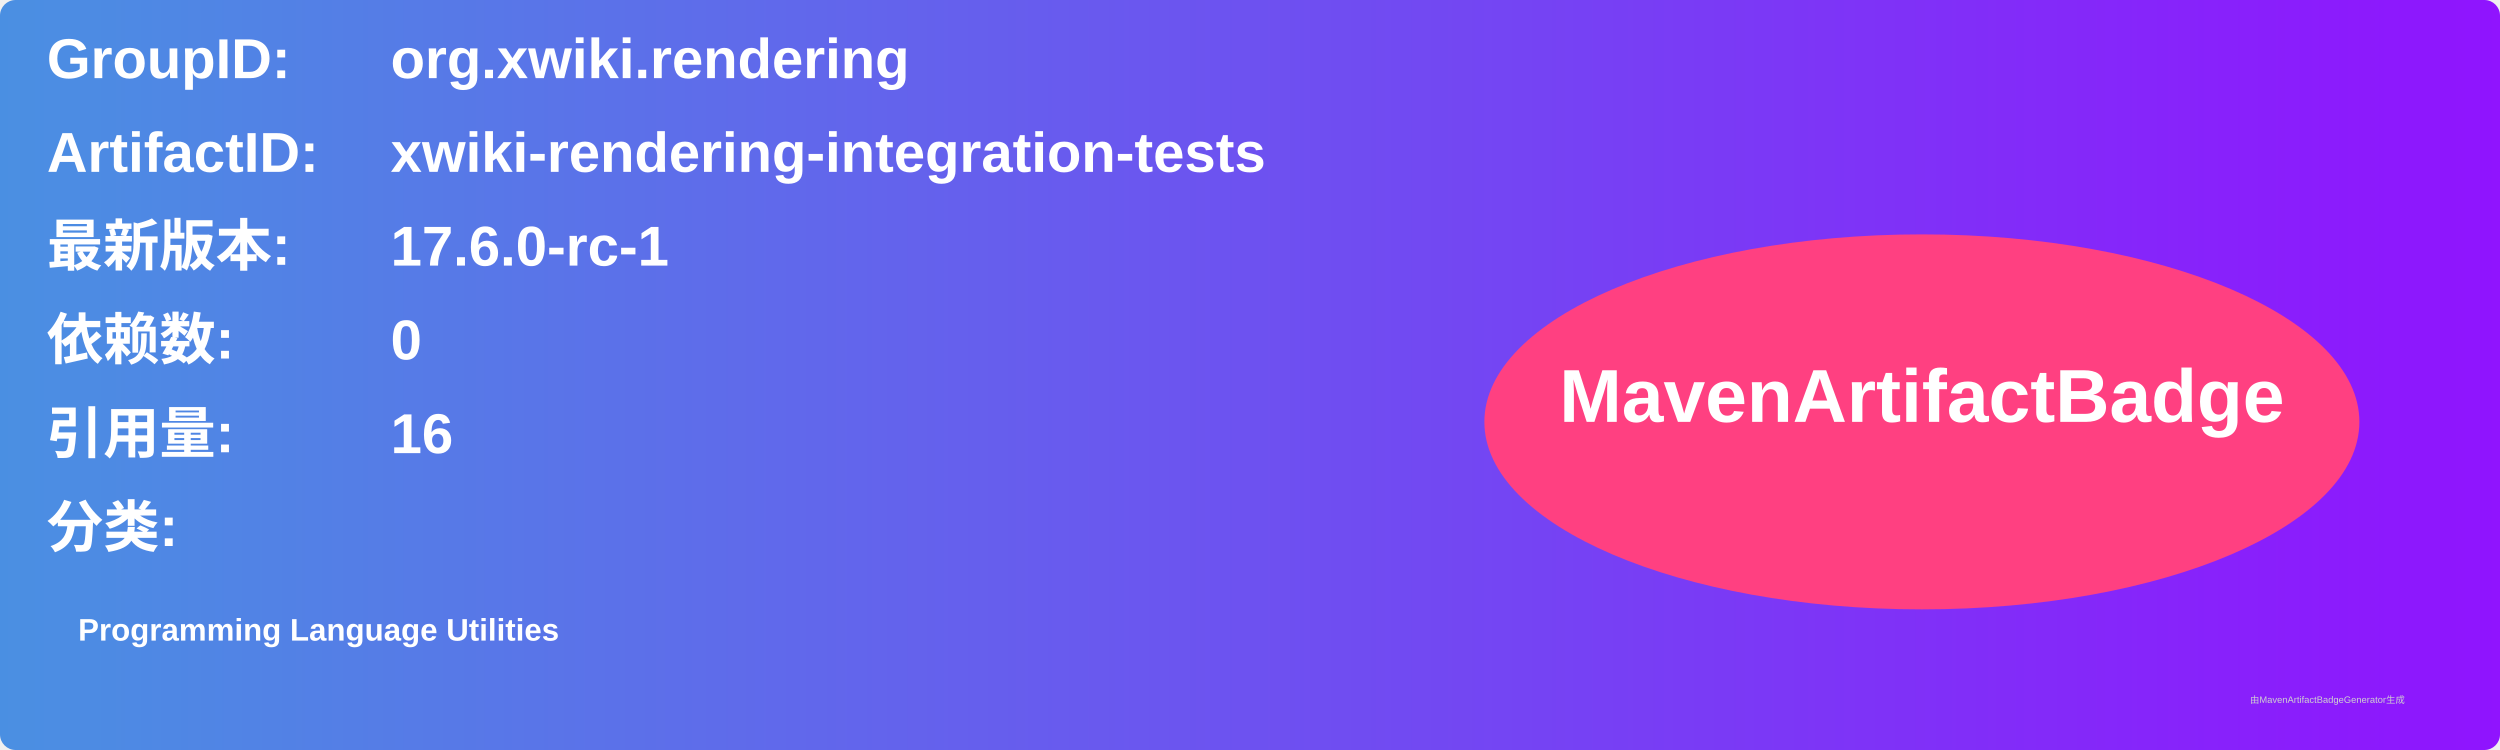
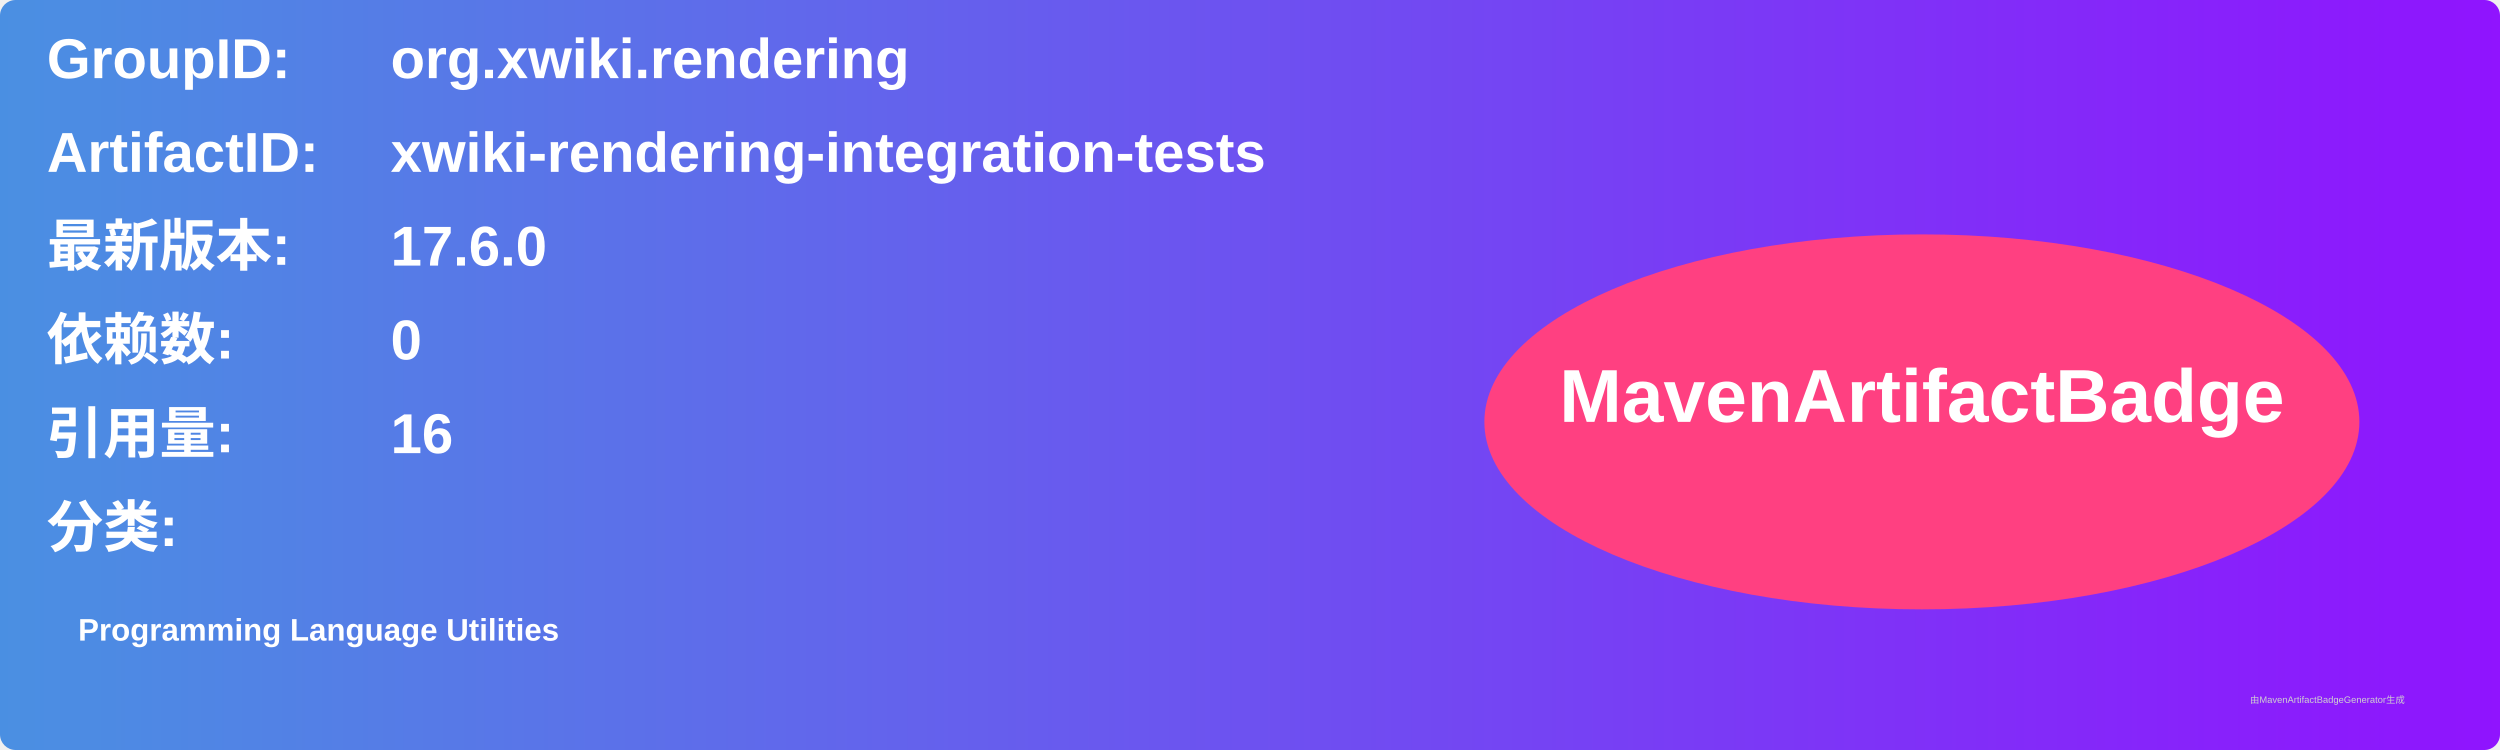
<svg xmlns="http://www.w3.org/2000/svg" width="800" height="240" viewBox="0 0 800 240">
  <linearGradient id="grad" x1="0%" y1="0%" x2="100%" y2="0%">
    <stop offset="0%" stop-color="#4a90e2" />
    <stop offset="100%" stop-color="#9013fe" />
  </linearGradient>
  <rect width="100%" height="100%" rx="5" ry="5" fill="url(#grad)" />
  <g transform="translate(15, 15)">
    <text x="0" y="10" font-family="Arial" font-size="18" fill="white" font-weight="bold" width="260">GroupID:</text>
    <text x="110" y="10" font-family="Arial" font-size="18" fill="white" font-weight="bold" width="460">org.xwiki.rendering</text>
    <text x="0" y="40" font-family="Arial" font-size="18" fill="white" font-weight="bold" width="260">ArtifactID:</text>
    <text x="110" y="40" font-family="Arial" font-size="18" fill="white" font-weight="bold" width="460">xwiki-rendering-integration-tests</text>
    <text x="0" y="70" font-family="Arial" font-size="18" fill="white" font-weight="bold">最新版本:</text>
    <text x="110" y="70" font-family="Arial" font-size="18" fill="white" font-weight="bold">
-       <tspan font-weight="bold">17.6.0-rc-1</tspan>
+       <tspan font-weight="bold">17.6.0</tspan>
    </text>
    <text x="0" y="100" font-family="Arial" font-size="18" fill="white" font-weight="bold">依赖数: </text>
    <text x="110" y="100" font-family="Arial" font-size="18" fill="white">
      <tspan font-weight="bold">0</tspan>
    </text>
    <text x="0" y="130" font-family="Arial" font-size="18" fill="white" font-weight="bold">引用量: </text>
    <text x="110" y="130" font-family="Arial" font-size="18" fill="white">
      <tspan font-weight="bold">16</tspan>
    </text>
    <text x="0" y="160" font-family="Arial" font-size="18" fill="white" font-weight="bold">分类:</text>
    <text x="10" y="190" font-family="Arial" font-size="10" fill="white">
      <tspan font-weight="bold">Programming Language Utilities</tspan>
    </text>
    <ellipse cx="600" cy="120" rx="140" ry="60" fill="#ff4081" />
    <text x="600" y="120" text-anchor="middle" font-family="Arial" font-size="24" fill="white" font-weight="bold">MavenArtifactBadge</text>
  </g>
  <text x="720" y="225" font-family="Arial" font-size="3" fill="#d0d0d0">由MavenArtifactBadgeGenerator生成</text>
</svg>
